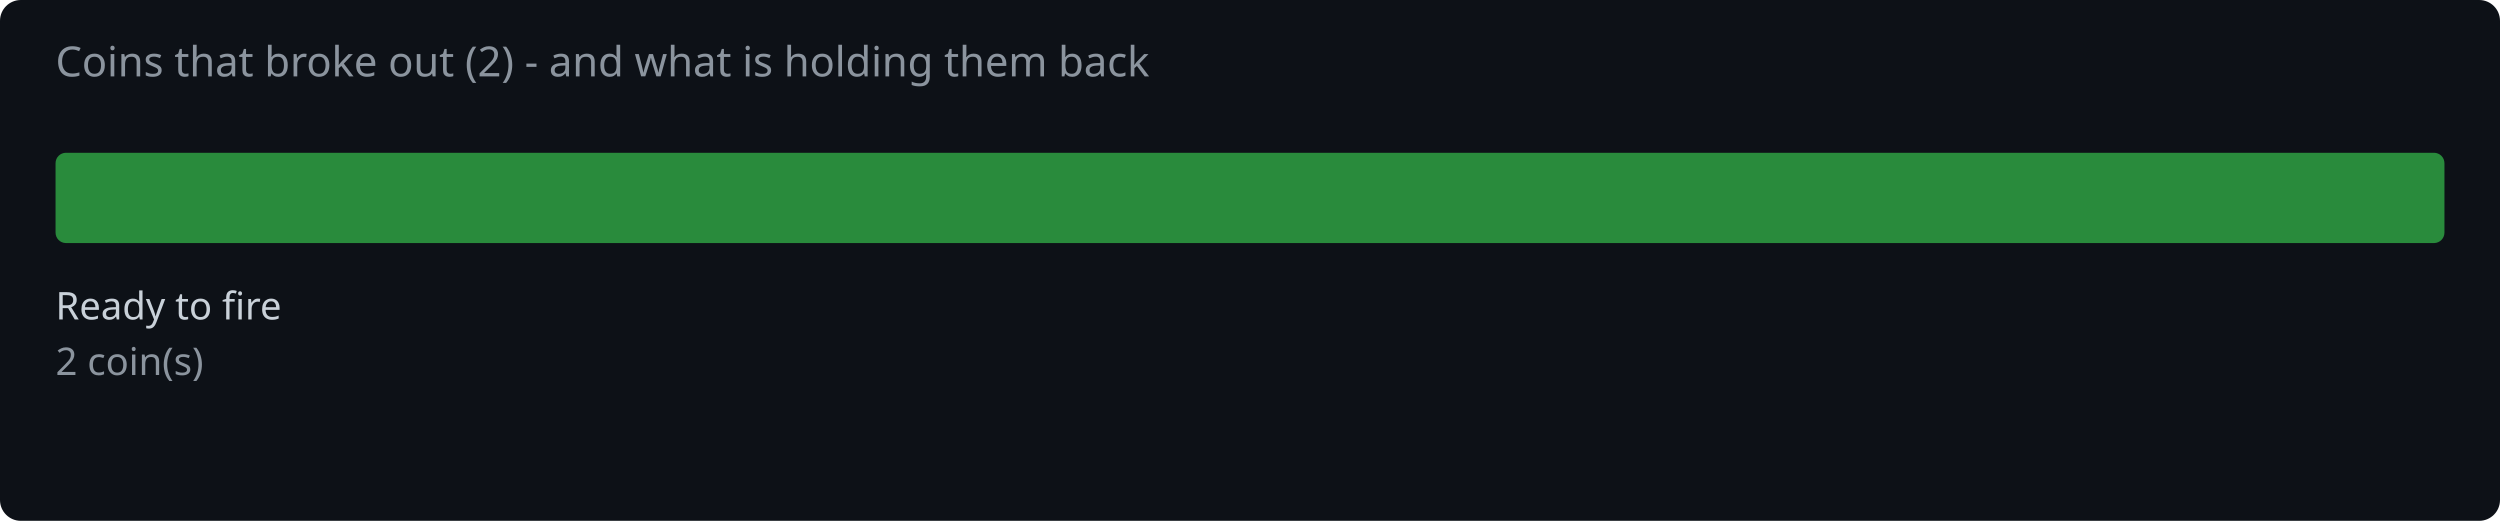
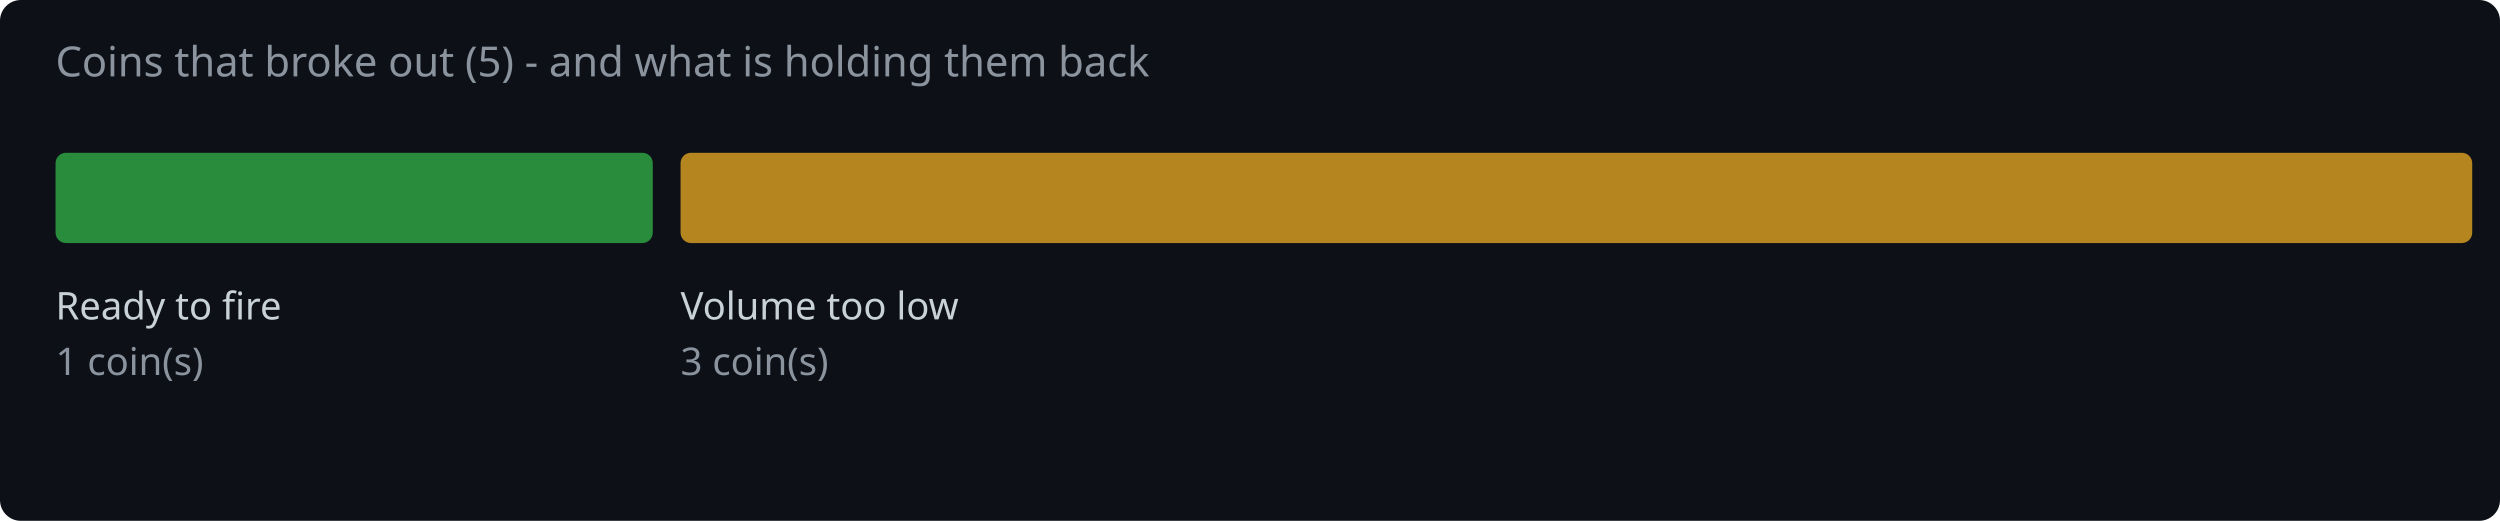
<svg xmlns="http://www.w3.org/2000/svg" width="720" height="150" viewBox="0 0 720 150">
  <rect width="720" height="150" fill="#0d1117" rx="6" />
-   <text x="16" y="22" fill="#8b949e" font-family="system-ui,sans-serif" font-size="12">Coins that broke out (2) - and what is holding them back</text>
-   <rect x="16.0" y="44" width="688.0" height="26" rx="3" fill="#2ea043" opacity="0.85" />
+   <text x="16" y="22" fill="#8b949e" font-family="system-ui,sans-serif" font-size="12">Coins that broke out (5) - and what is holding them back</text>
+   <rect x="16.0" y="44" width="172.0" height="26" rx="3" fill="#2ea043" opacity="0.85" />
  <text x="16.0" y="92" fill="#c9d1d9" font-family="system-ui,sans-serif" font-size="11">Ready to fire</text>
-   <text x="16.0" y="108" fill="#8b949e" font-family="system-ui,sans-serif" font-size="11">2 coin(s)</text>
+   <text x="16.0" y="108" fill="#8b949e" font-family="system-ui,sans-serif" font-size="11">1 coin(s)</text>
+   <rect x="196.0" y="44" width="516.0" height="26" rx="3" fill="#d29922" opacity="0.85" />
+   <text x="196.0" y="92" fill="#c9d1d9" font-family="system-ui,sans-serif" font-size="11">Volume too low</text>
+   <text x="196.0" y="108" fill="#8b949e" font-family="system-ui,sans-serif" font-size="11">3 coin(s)</text>
</svg>
